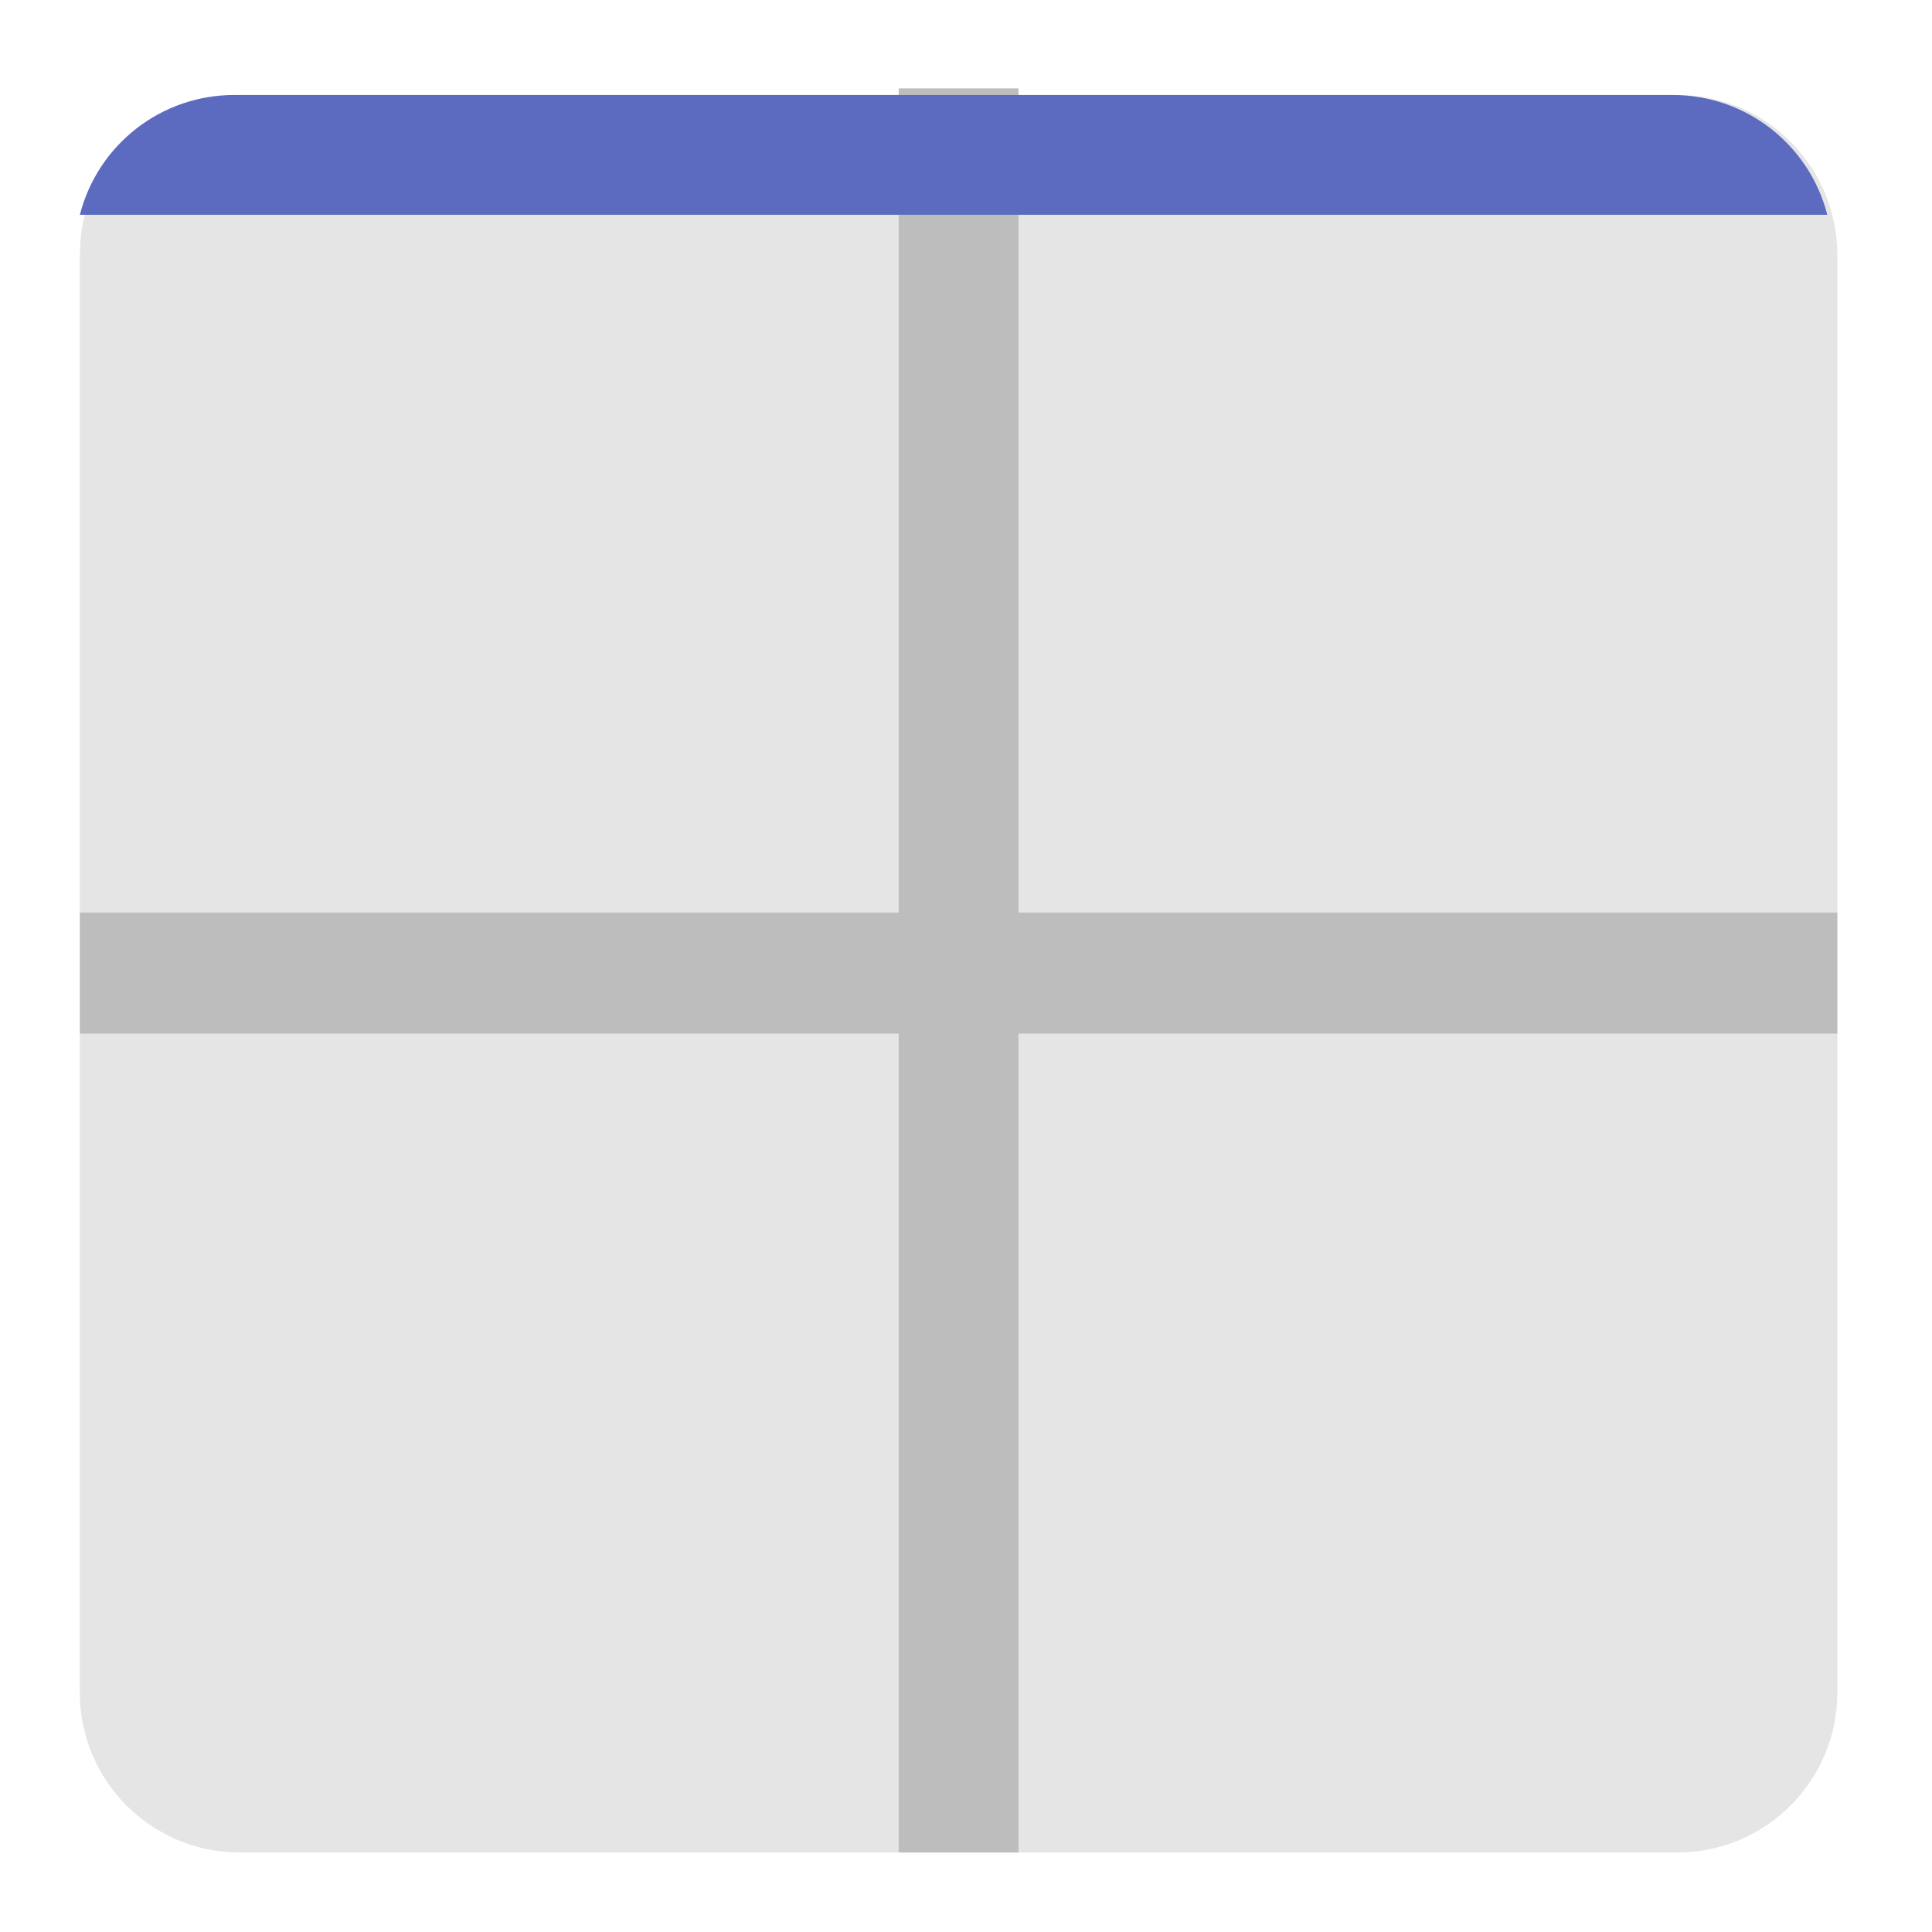
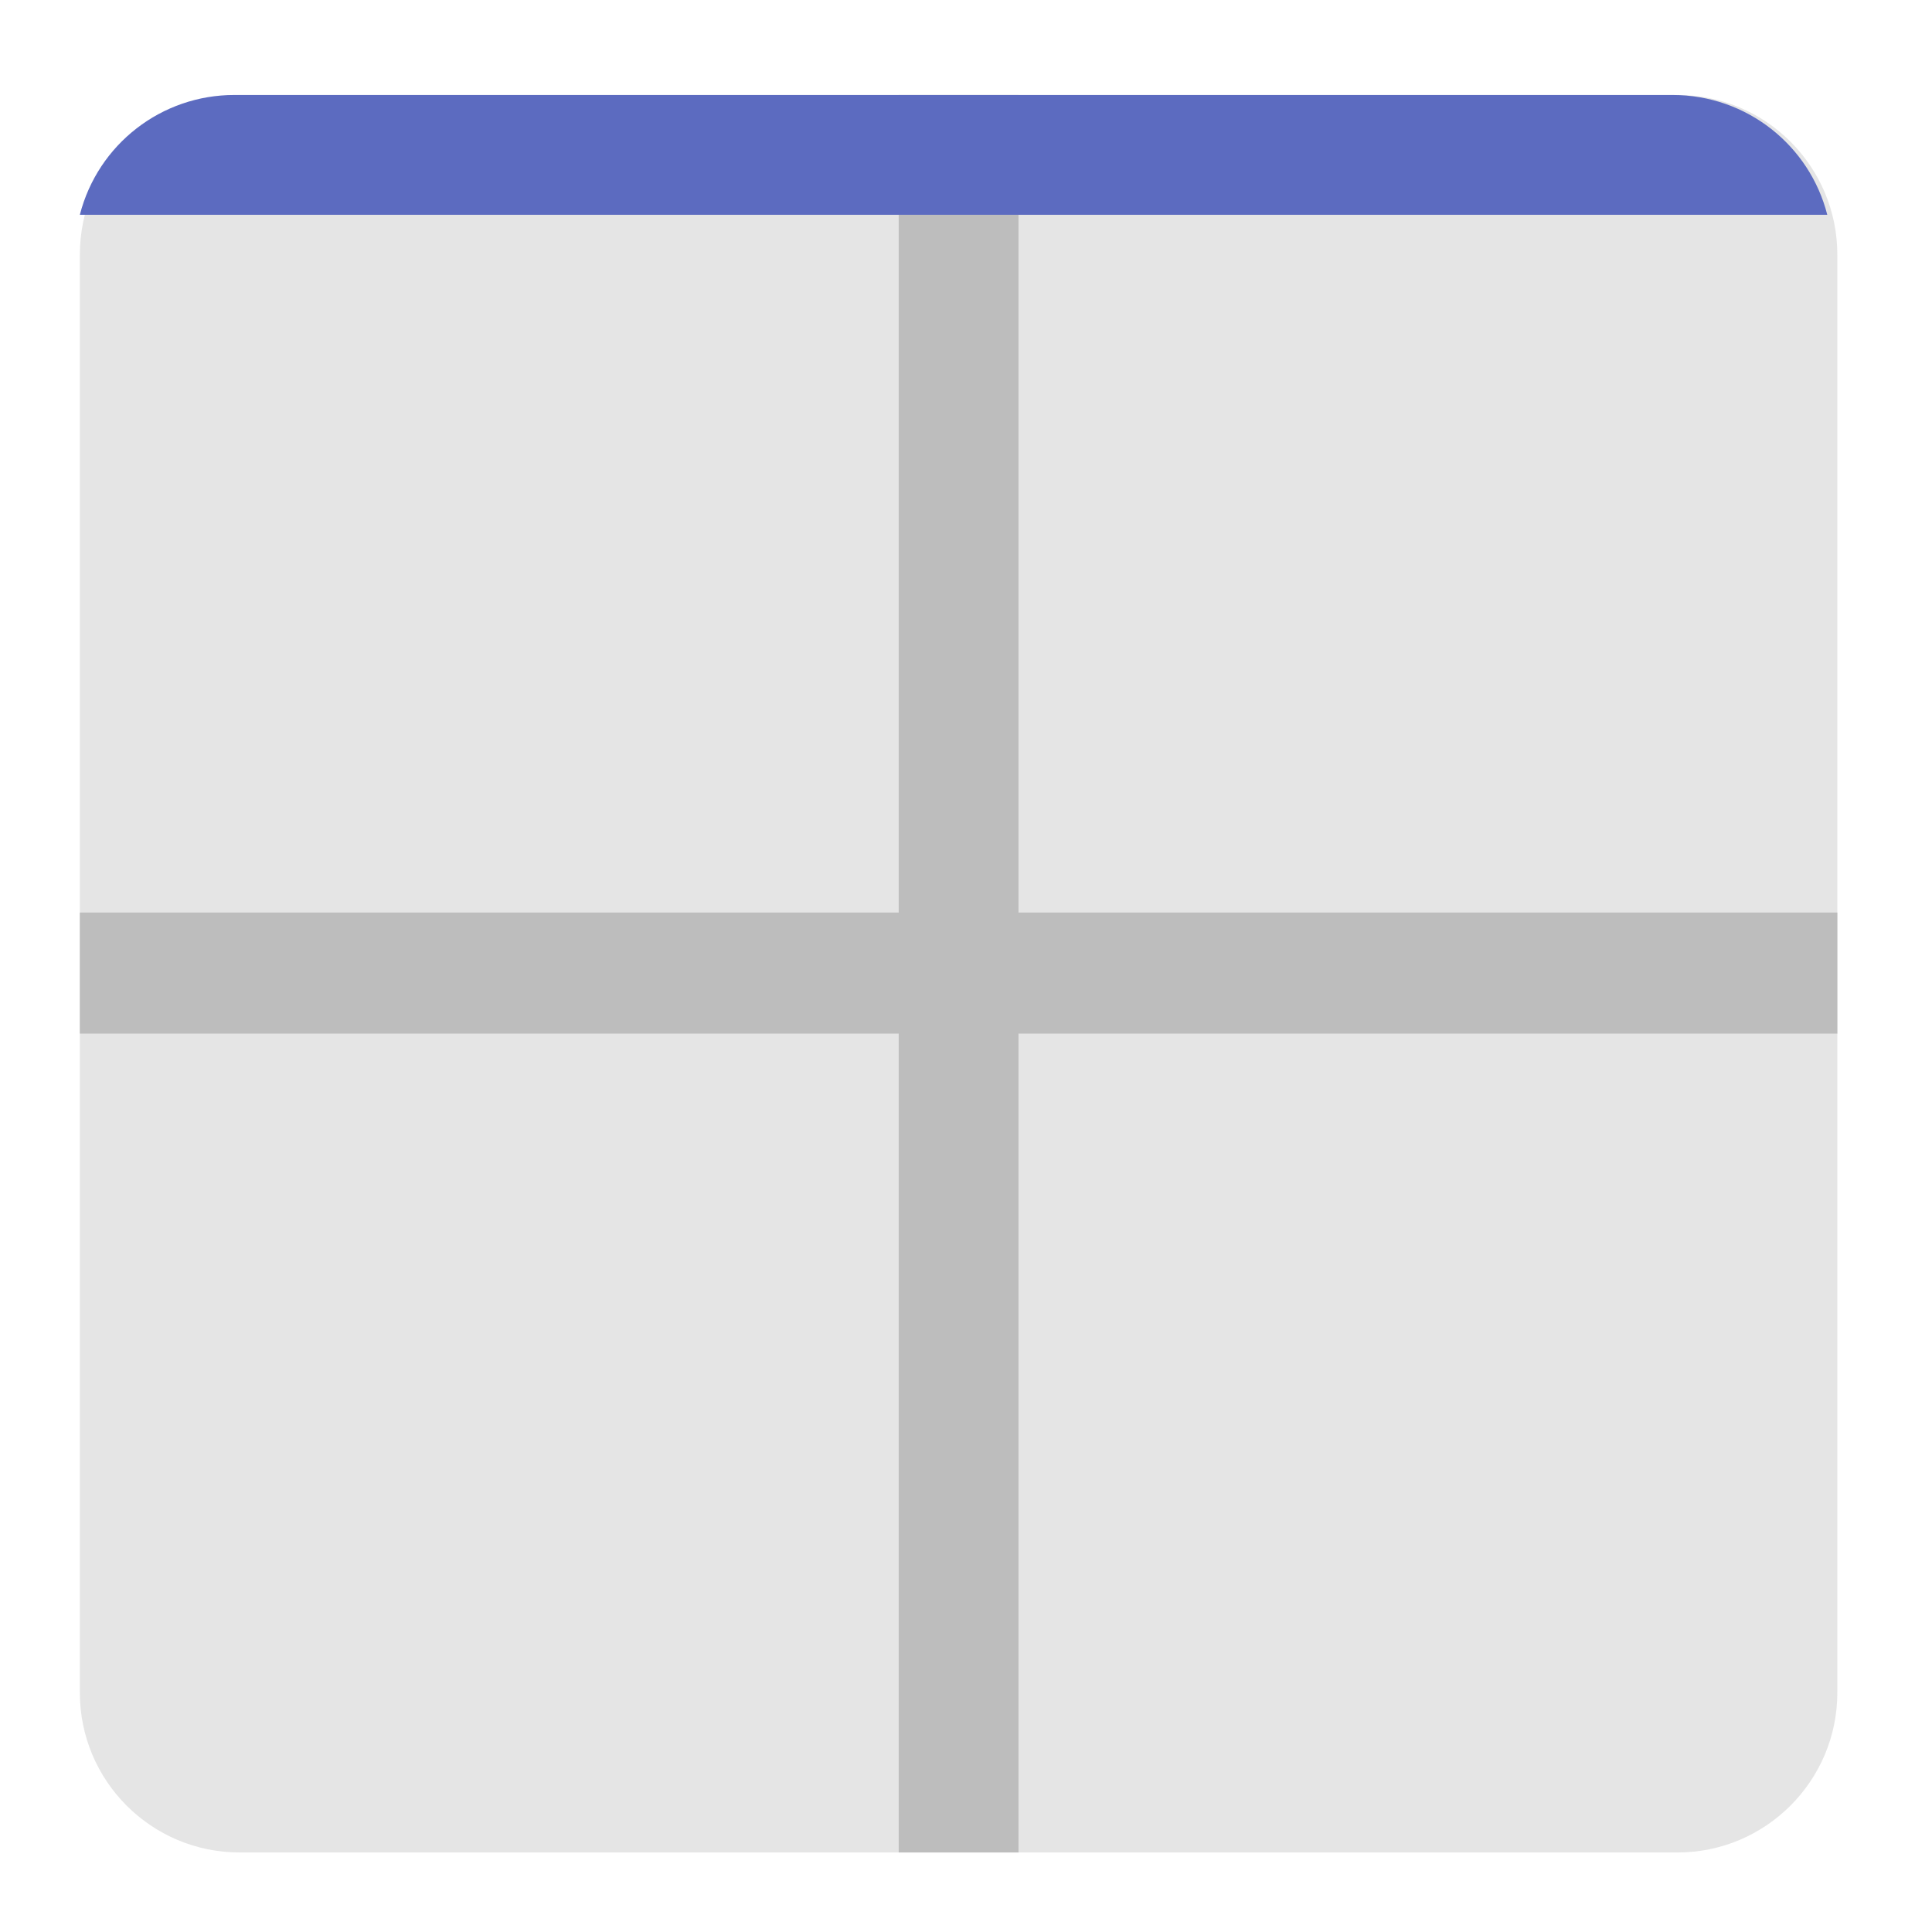
<svg xmlns="http://www.w3.org/2000/svg" width="32" height="32" viewBox="0 0 24 24">
  <path d="M2.977 1.18H20.84c1.094 0 1.984.886 1.984 1.984v17.863c0 1.094-.89 1.985-1.984 1.985H2.977a1.985 1.985 0 0 1-1.985-1.985V3.164c0-1.098.887-1.984 1.985-1.984zm0 0" fill="#bdbdbd" fill-opacity=".392" />
-   <path d="M11.164 1.098h1.488v21.914h-1.488zm0 0" fill="#bdbdbd" />
+   <path d="M11.164 1.18h1.488v21.832h-1.488zm0 0" fill="#bdbdbd" />
  <path d="M22.824 11.336v1.504H.992v-1.504zm0 0" fill="#bdbdbd" />
  <path d="M.992 2.668A1.979 1.979 0 0 1 2.914 1.18h17.863c.926 0 1.703.629 1.922 1.488zm0 0" fill="#5c6bc0" />
</svg>
